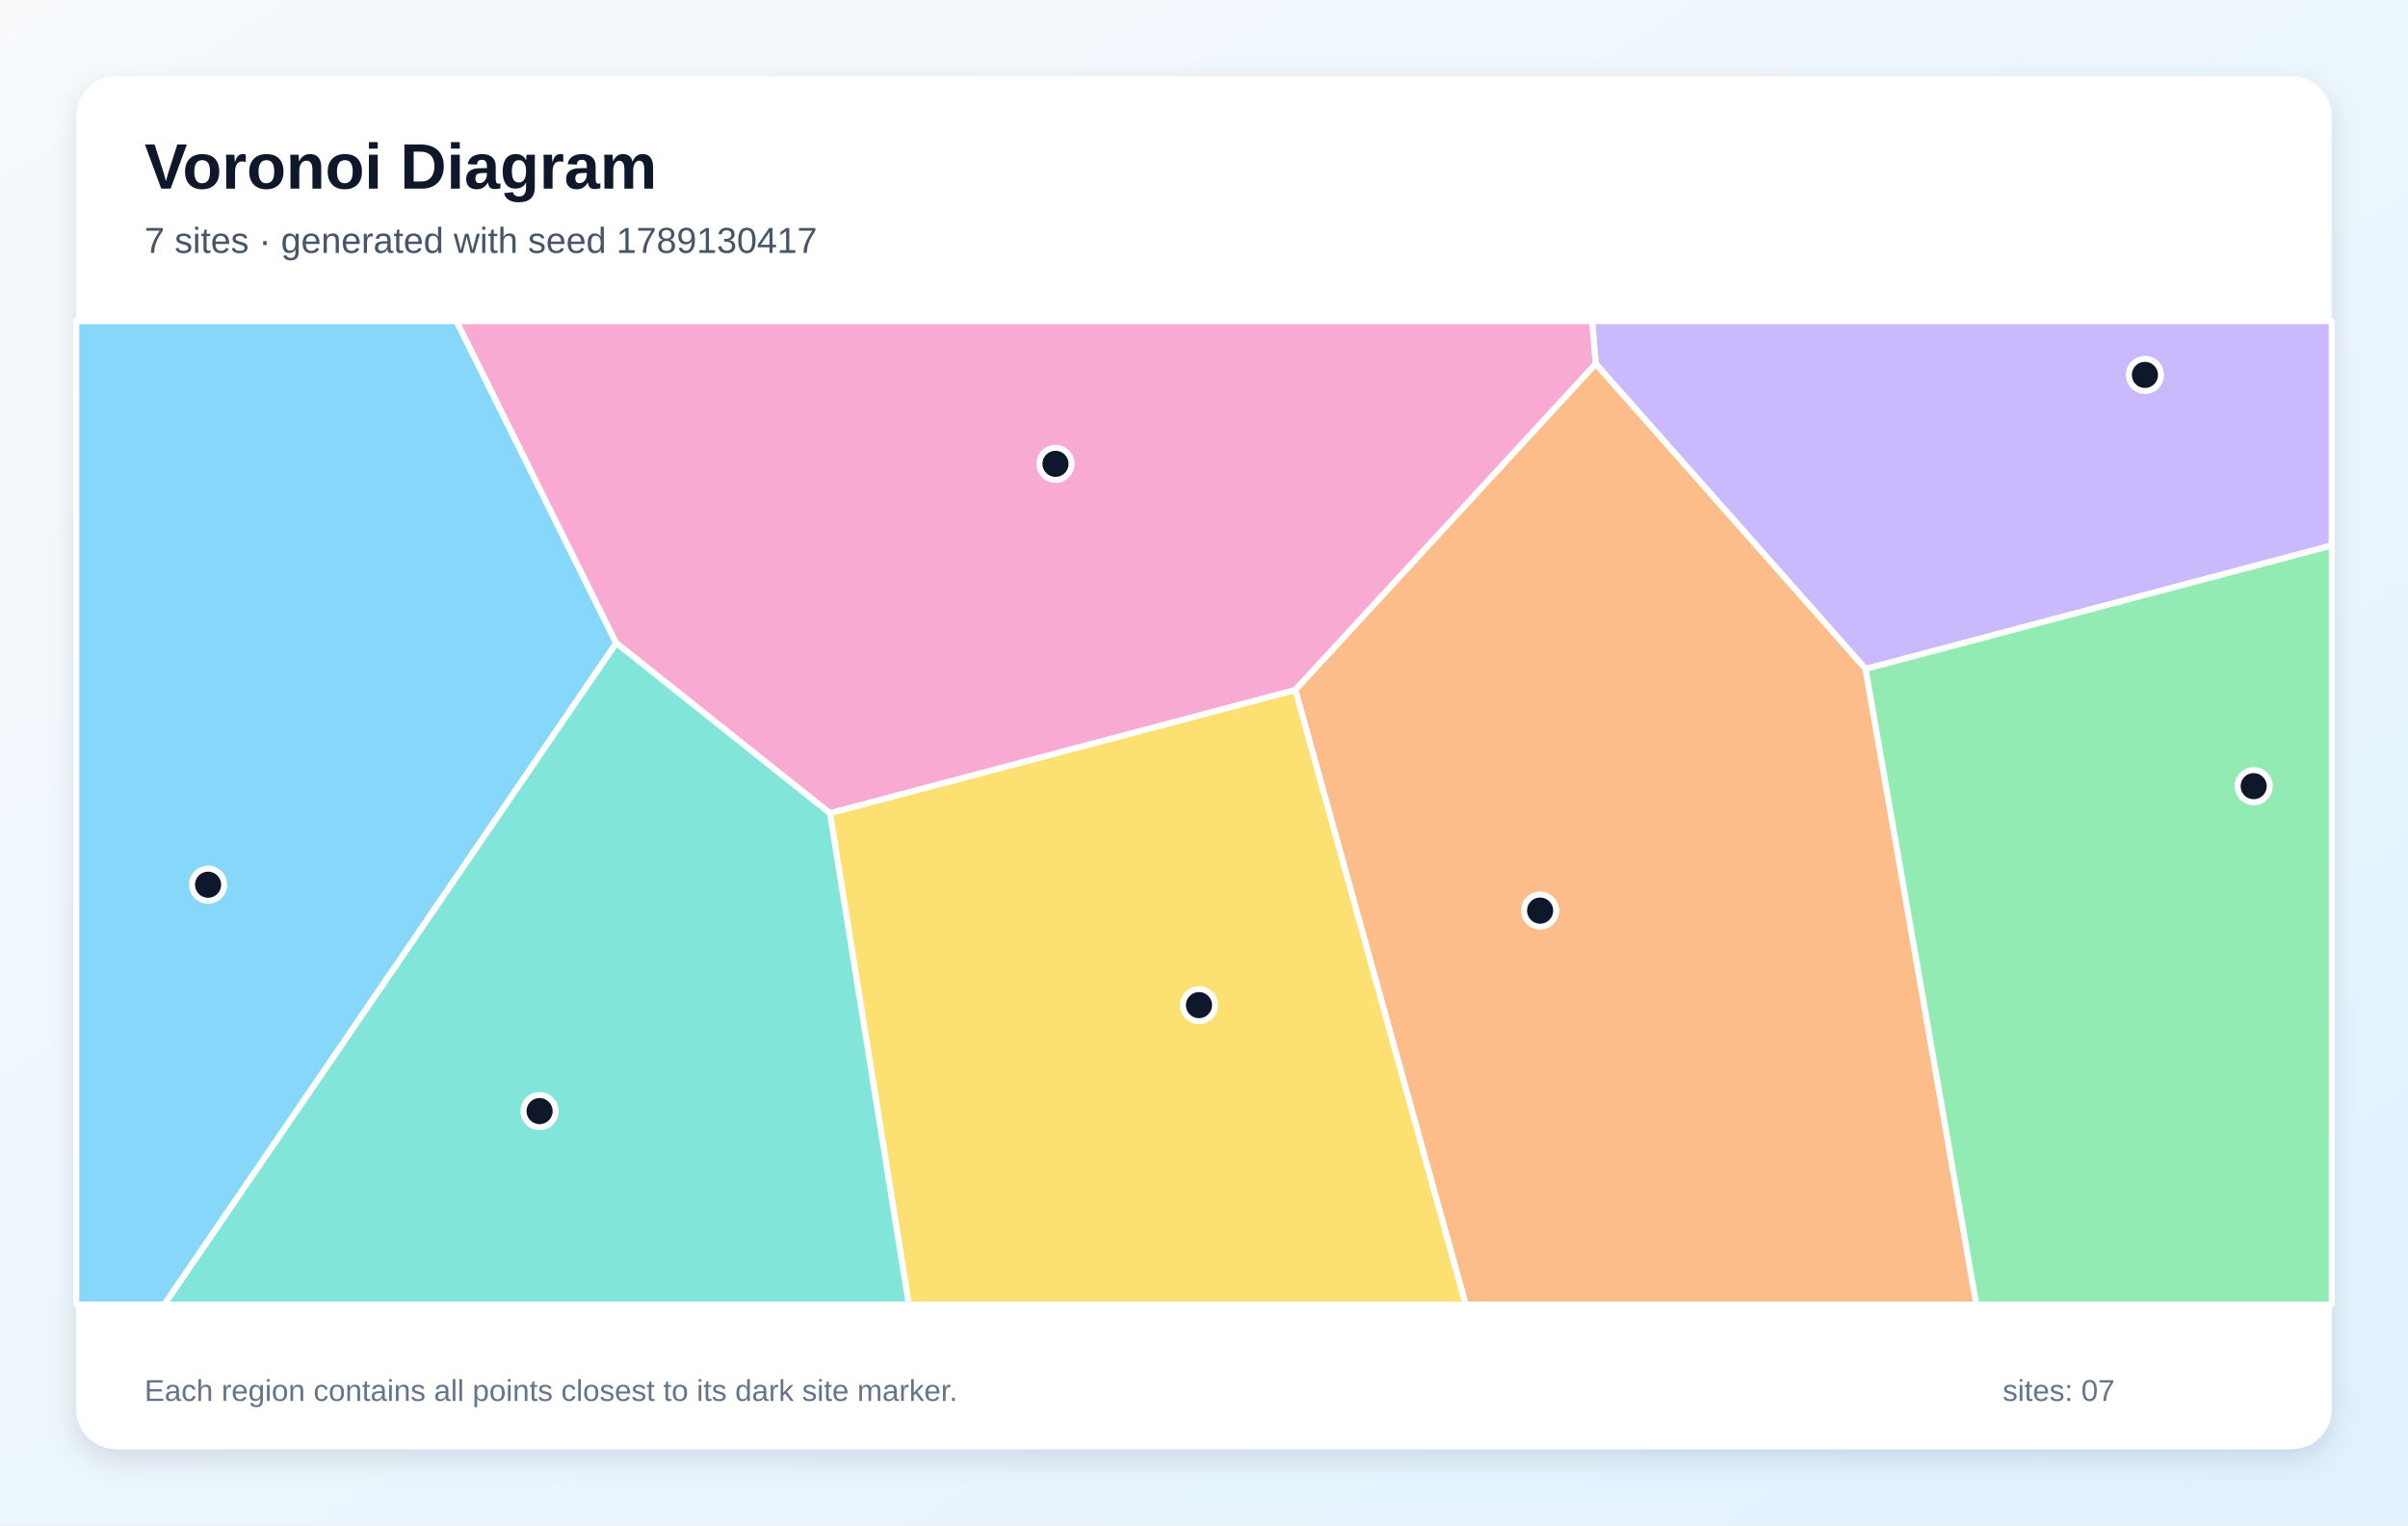
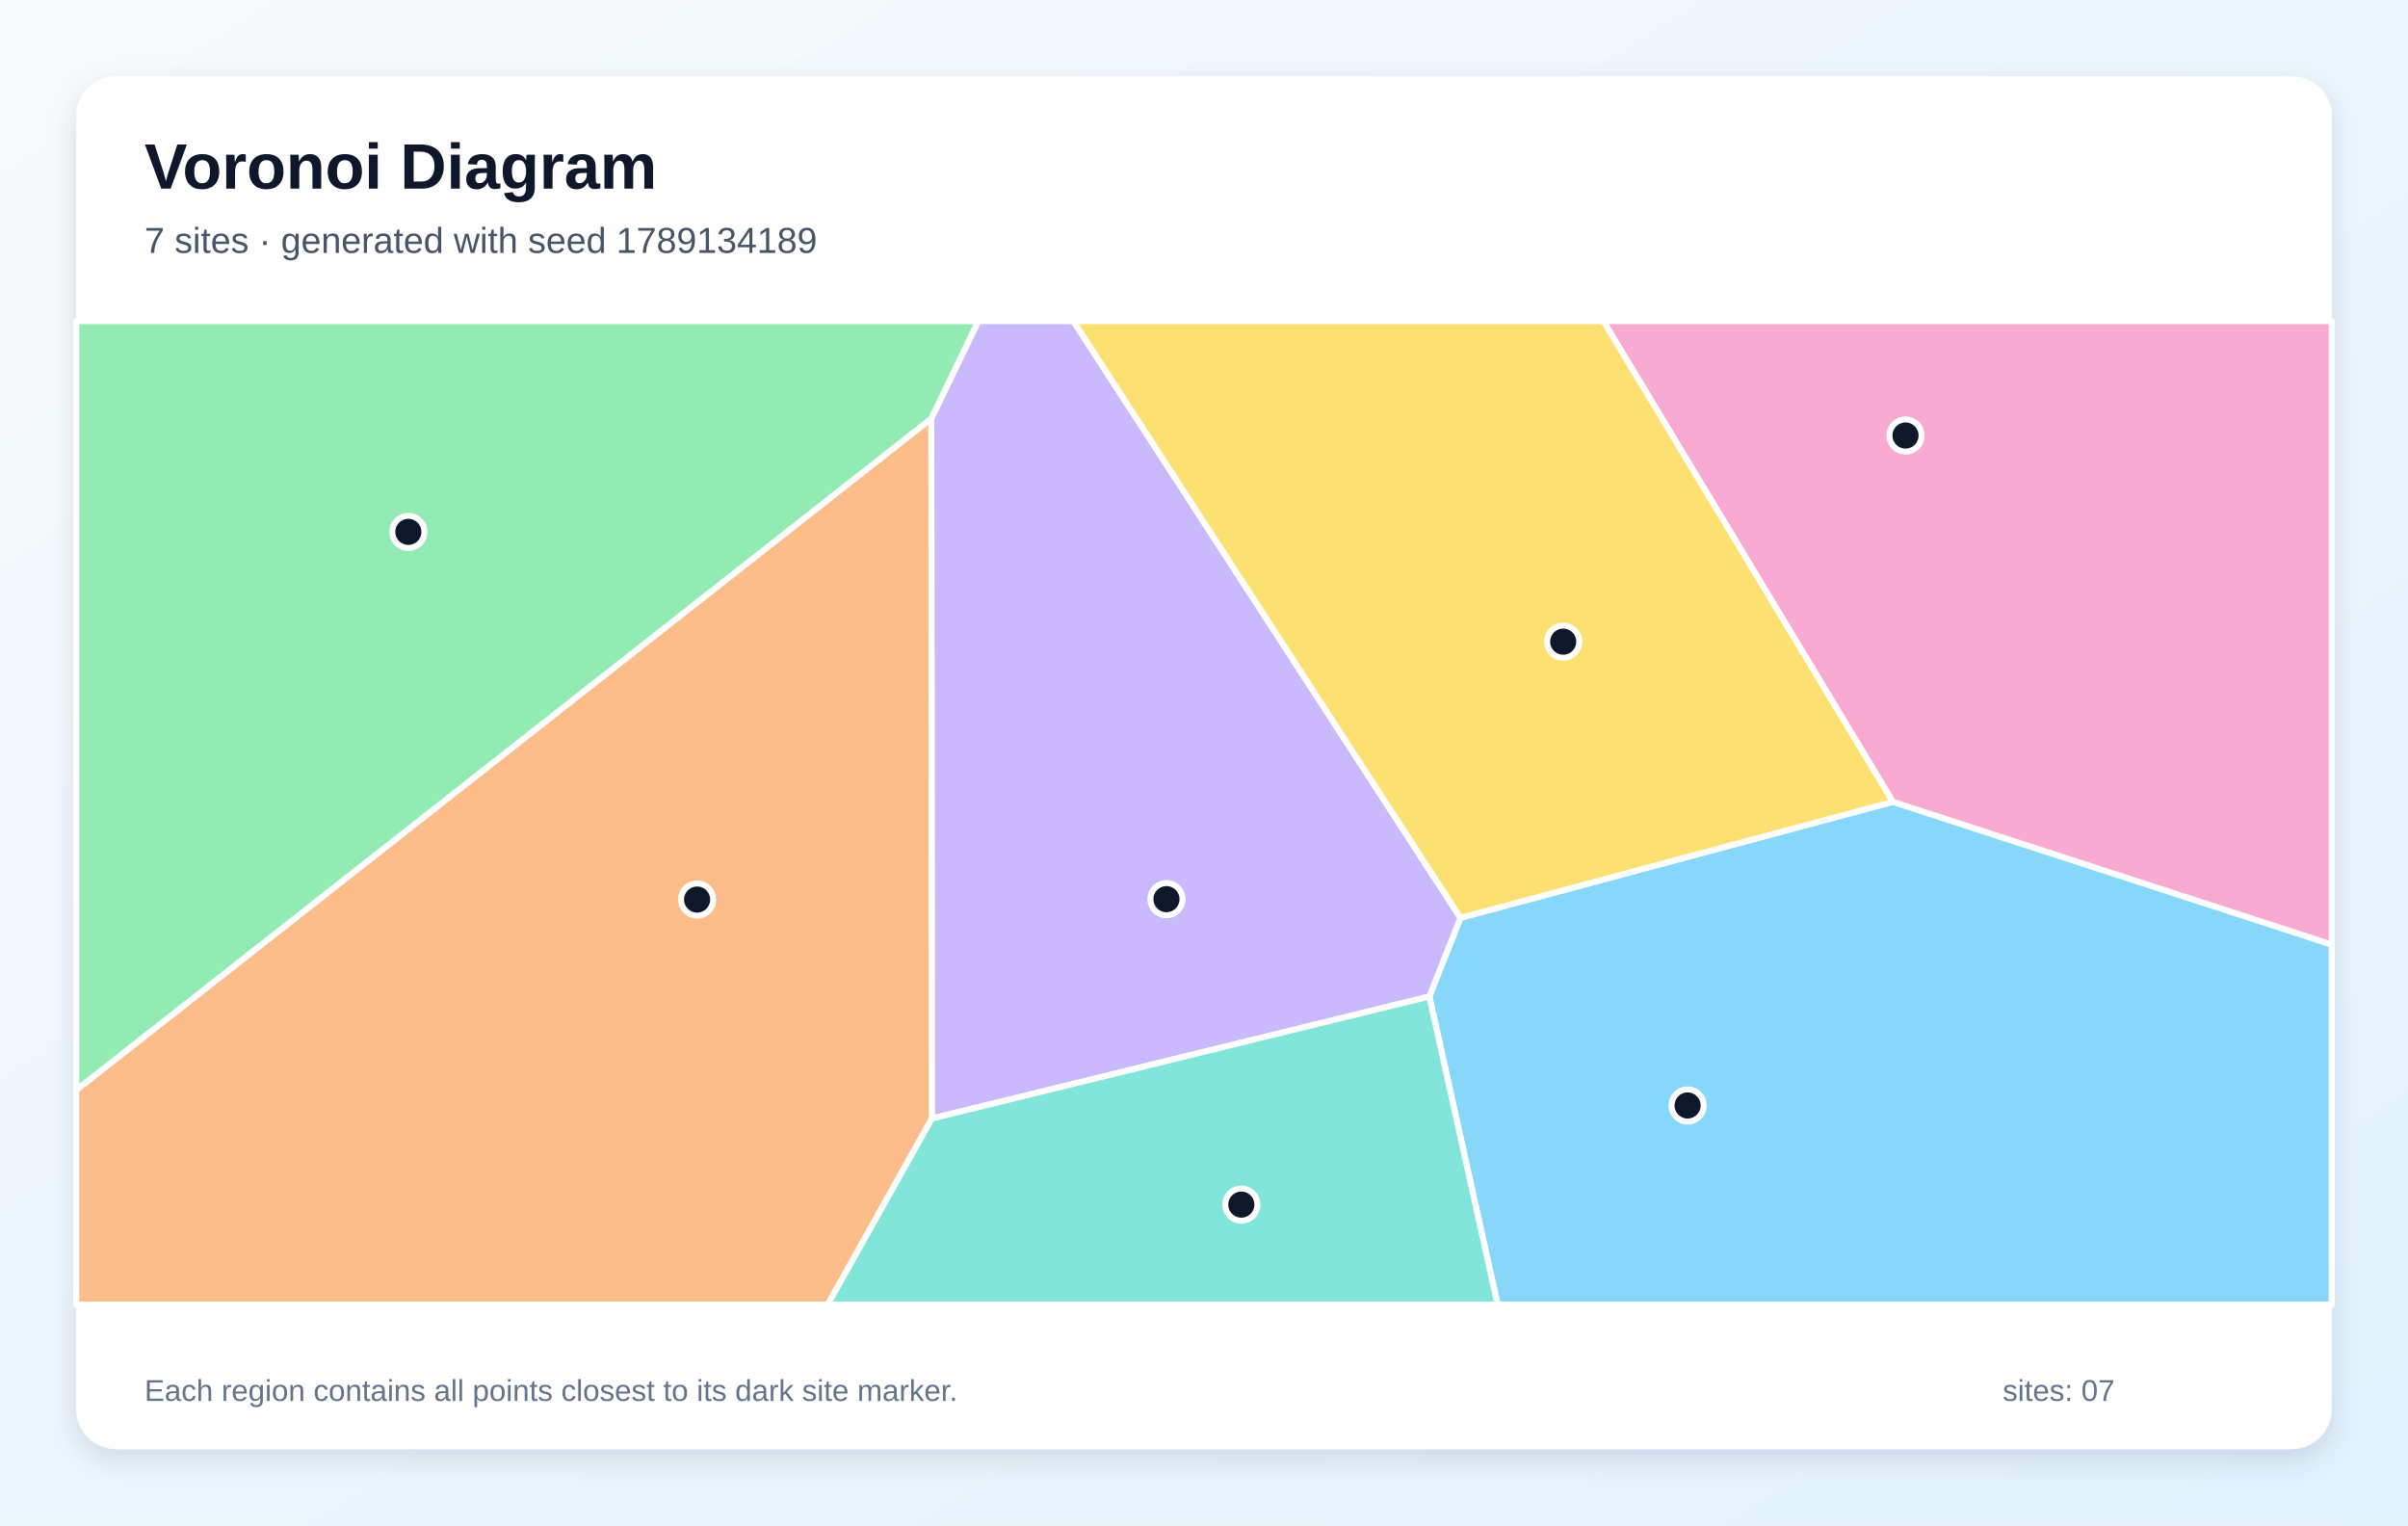
<svg xmlns="http://www.w3.org/2000/svg" width="1200" height="760" viewBox="0 0 1200 760" role="img" aria-labelledby="title description">
  <defs>
    <linearGradient id="background" x1="0" y1="0" x2="1" y2="1">
      <stop stop-color="#F8FAFC" />
      <stop offset="1" stop-color="#E0F2FE" />
    </linearGradient>
    <filter id="shadow" x="-10%" y="-10%" width="120%" height="120%">
      <feDropShadow dx="0" dy="5" stdDeviation="7" flood-color="#0F172A" flood-opacity=".12" />
    </filter>
  </defs>
  <rect width="1200" height="760" fill="url(#background)" />
  <rect x="38" y="38" width="1124" height="684" rx="20" fill="#FFFFFF" filter="url(#shadow)" />
  <g font-family="Arial, sans-serif">
    <text x="72" y="94" font-size="32" font-weight="700" fill="#0F172A">Voronoi Diagram</text>
-     <text x="72" y="126" font-size="18" fill="#475569">7 sites · generated with seed 1789130417</text>
+     <text x="72" y="126" font-size="18" fill="#475569">7 sites · generated with seed 1789134189</text>
  </g>
  <g stroke="#FFFFFF" stroke-width="3" stroke-linejoin="round">
-     <polygon points="38.0,160.0 227.5,160.0 307.1,320.4 81.9,650.0 38.0,650.0" fill="#38BDF8" fill-opacity="0.60" />
-     <polygon points="929.7,333.3 795.2,181.3 793.4,160.0 1162.0,160.0 1162.0,271.8" fill="#A78BFA" fill-opacity="0.60" />
-     <polygon points="645.5,343.8 413.6,405.2 307.1,320.4 227.5,160.0 793.4,160.0 795.2,181.3" fill="#F472B6" fill-opacity="0.60" />
-     <polygon points="645.5,343.8 795.2,181.3 929.7,333.3 984.9,650.0 730.4,650.0" fill="#FB923C" fill-opacity="0.60" />
-     <polygon points="413.6,405.2 645.5,343.8 730.4,650.0 452.9,650.0" fill="#FACC15" fill-opacity="0.60" />
-     <polygon points="929.7,333.3 1162.0,271.8 1162.0,650.0 984.9,650.0" fill="#4ADE80" fill-opacity="0.60" />
-     <polygon points="307.1,320.4 413.6,405.2 452.9,650.0 81.9,650.0" fill="#2DD4BF" fill-opacity="0.60" />
+     <polygon points="712.3,496.5 727.8,457.3 943.3,399.5 1162.0,470.6 1162.0,650.0 746.3,650.0" fill="#38BDF8" fill-opacity="0.60" />
+     <polygon points="464.4,557.3 464.1,208.5 487.5,160.0 534.9,160.0 727.8,457.3 712.3,496.5" fill="#A78BFA" fill-opacity="0.60" />
+     <polygon points="943.3,399.5 799.0,160.0 1162.0,160.0 1162.0,470.6" fill="#F472B6" fill-opacity="0.60" />
+     <polygon points="38.0,543.1 464.1,208.5 464.4,557.3 412.5,650.0 38.0,650.0" fill="#FB923C" fill-opacity="0.60" />
+     <polygon points="943.3,399.5 727.8,457.3 534.9,160.0 799.0,160.0" fill="#FACC15" fill-opacity="0.60" />
+     <polygon points="38.0,543.1 38.0,160.0 487.5,160.0 464.1,208.5" fill="#4ADE80" fill-opacity="0.60" />
+     <polygon points="464.4,557.3 712.3,496.5 746.3,650.0 412.5,650.0" fill="#2DD4BF" fill-opacity="0.60" />
  </g>
  <g>
-     <circle cx="103.7" cy="440.8" r="8" fill="#0F172A" stroke="#FFFFFF" stroke-width="3" />
-     <circle cx="1068.9" cy="186.8" r="8" fill="#0F172A" stroke="#FFFFFF" stroke-width="3" />
-     <circle cx="526.0" cy="231.1" r="8" fill="#0F172A" stroke="#FFFFFF" stroke-width="3" />
-     <circle cx="767.5" cy="453.7" r="8" fill="#0F172A" stroke="#FFFFFF" stroke-width="3" />
-     <circle cx="597.5" cy="500.8" r="8" fill="#0F172A" stroke="#FFFFFF" stroke-width="3" />
-     <circle cx="1123.1" cy="391.7" r="8" fill="#0F172A" stroke="#FFFFFF" stroke-width="3" />
-     <circle cx="268.9" cy="553.6" r="8" fill="#0F172A" stroke="#FFFFFF" stroke-width="3" />
+     <circle cx="841.0" cy="550.8" r="8" fill="#0F172A" stroke="#FFFFFF" stroke-width="3" />
+     <circle cx="581.3" cy="448.0" r="8" fill="#0F172A" stroke="#FFFFFF" stroke-width="3" />
+     <circle cx="949.6" cy="217.0" r="8" fill="#0F172A" stroke="#FFFFFF" stroke-width="3" />
+     <circle cx="347.4" cy="448.2" r="8" fill="#0F172A" stroke="#FFFFFF" stroke-width="3" />
+     <circle cx="779.0" cy="319.7" r="8" fill="#0F172A" stroke="#FFFFFF" stroke-width="3" />
+     <circle cx="203.5" cy="265.0" r="8" fill="#0F172A" stroke="#FFFFFF" stroke-width="3" />
+     <circle cx="618.6" cy="600.2" r="8" fill="#0F172A" stroke="#FFFFFF" stroke-width="3" />
  </g>
  <g font-family="Arial, sans-serif" font-size="15" fill="#64748B">
    <text x="72" y="698">Each region contains all points closest to its dark site marker.</text>
    <text x="998" y="698">sites: 07</text>
  </g>
</svg>
